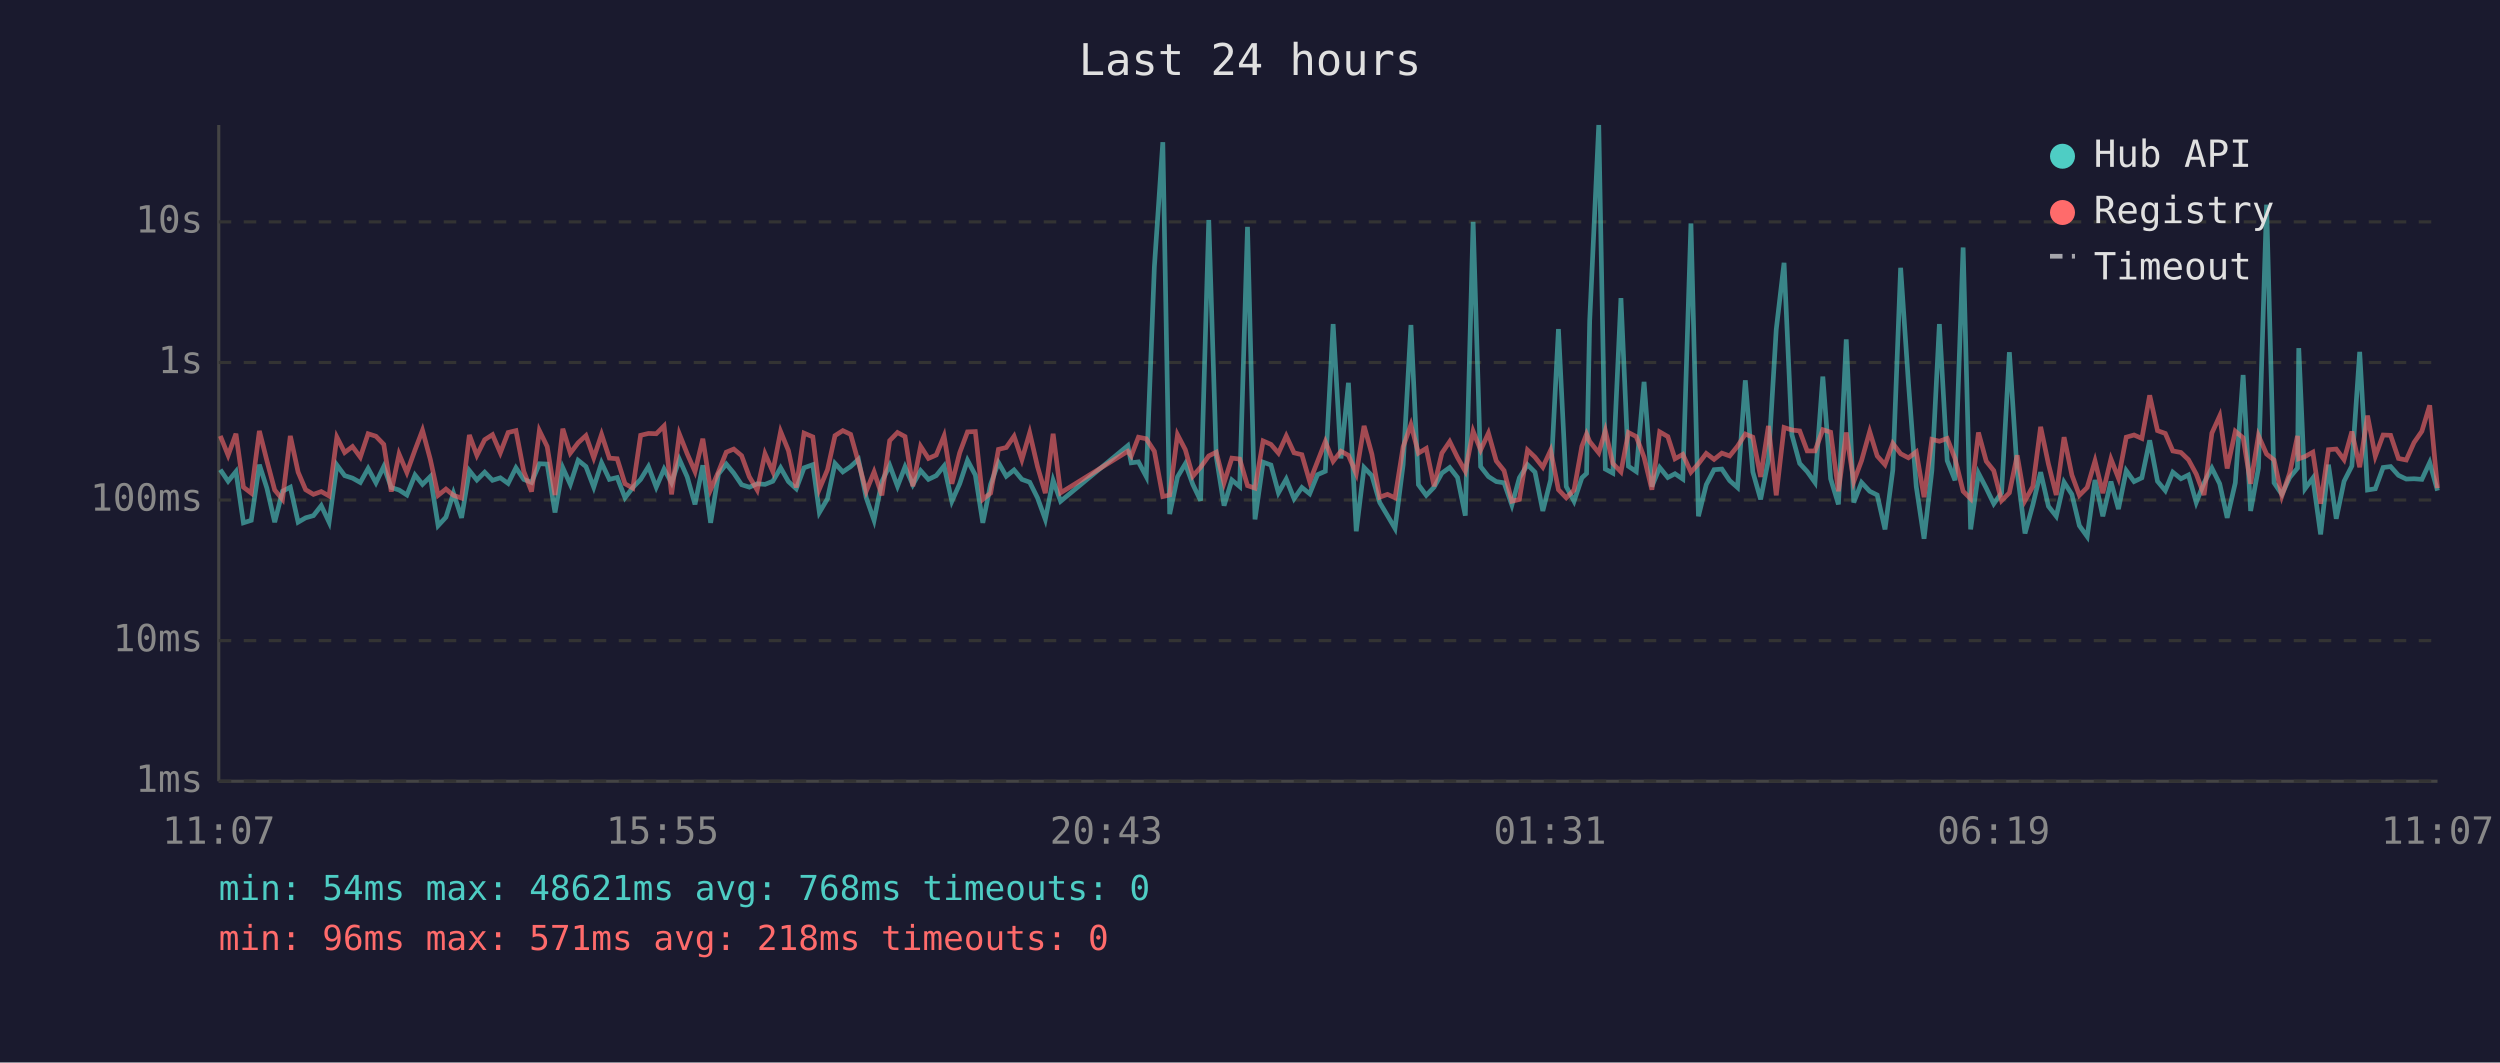
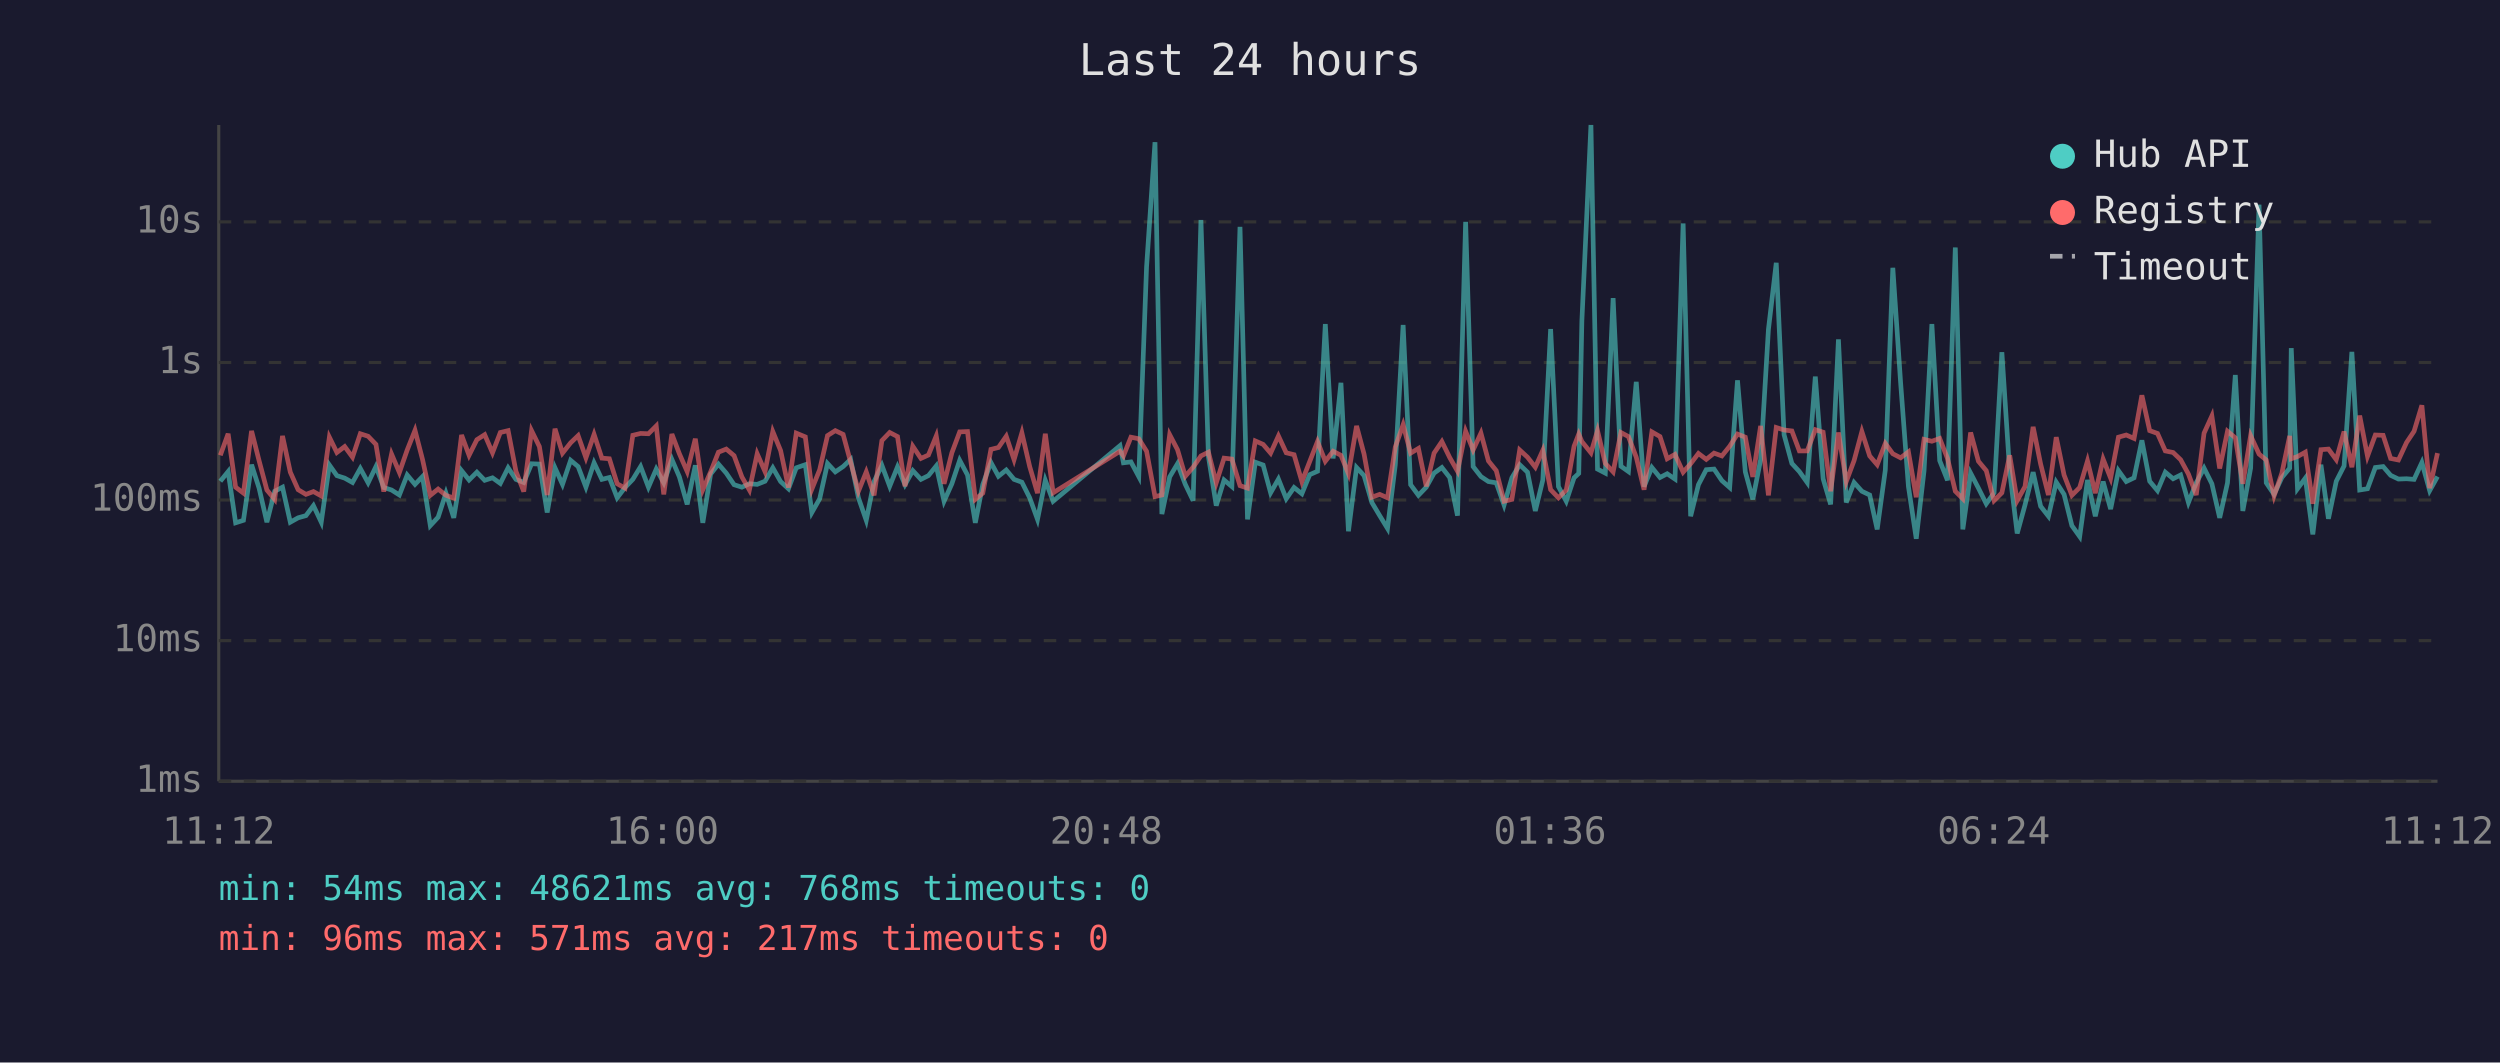
<svg xmlns="http://www.w3.org/2000/svg" viewBox="0 0 800 340" font-family="monospace" font-size="12">
  <rect width="800" height="340" fill="#1a1a2e" />
  <text x="400" y="24" fill="#e0e0e0" font-size="14" text-anchor="middle">Last 24 hours</text>
  <line x1="70" y1="40" x2="70" y2="250" stroke="#444" stroke-width="1" />
  <line x1="70" y1="250" x2="780" y2="250" stroke="#444" stroke-width="1" />
  <line x1="70" y1="250" x2="780" y2="250" stroke="#333" stroke-width="1" stroke-dasharray="4" />
  <text x="65" y="250" fill="#888" text-anchor="end" dominant-baseline="middle">1ms</text>
  <line x1="70" y1="205" x2="780" y2="205" stroke="#333" stroke-width="1" stroke-dasharray="4" />
  <text x="65" y="205" fill="#888" text-anchor="end" dominant-baseline="middle">10ms</text>
  <line x1="70" y1="160" x2="780" y2="160" stroke="#333" stroke-width="1" stroke-dasharray="4" />
  <text x="65" y="160" fill="#888" text-anchor="end" dominant-baseline="middle">100ms</text>
  <line x1="70" y1="116" x2="780" y2="116" stroke="#333" stroke-width="1" stroke-dasharray="4" />
  <text x="65" y="116" fill="#888" text-anchor="end" dominant-baseline="middle">1s</text>
  <line x1="70" y1="71" x2="780" y2="71" stroke="#333" stroke-width="1" stroke-dasharray="4" />
  <text x="65" y="71" fill="#888" text-anchor="end" dominant-baseline="middle">10s</text>
-   <text x="70" y="270" fill="#888" text-anchor="middle">11:07</text>
-   <text x="212" y="270" fill="#888" text-anchor="middle">15:55</text>
-   <text x="354" y="270" fill="#888" text-anchor="middle">20:43</text>
-   <text x="496" y="270" fill="#888" text-anchor="middle">01:31</text>
-   <text x="638" y="270" fill="#888" text-anchor="middle">06:19</text>
-   <text x="780" y="270" fill="#888" text-anchor="middle">11:07</text>
-   <polyline points="70.5,150.3 73.0,154.0 75.5,150.9 77.9,167.3 80.4,166.5 83.0,148.7 85.4,156.2 87.9,167.1 90.4,157.2 92.9,155.9 95.4,167.1 97.8,165.7 100.3,165.0 102.8,161.8 105.3,167.1 107.8,148.8 110.3,152.2 112.8,153.0 115.3,154.4 117.8,149.9 120.3,154.5 122.8,149.3 125.2,156.0 127.7,156.8 130.2,158.4 132.8,152.0 135.2,155.0 137.7,152.5 140.2,168.2 142.7,165.5 145.1,157.8 147.7,165.7 150.2,150.6 152.6,153.6 155.1,151.1 157.6,153.7 160.1,152.9 162.6,154.7 165.1,149.7 167.6,153.4 170.1,154.4 172.6,148.4 175.1,148.5 177.6,164.0 180.1,149.7 182.5,155.0 185.0,147.3 187.5,149.3 190.0,155.9 192.5,148.1 195.0,153.4 197.5,152.8 200.0,159.3 202.5,156.0 205.0,153.4 207.5,149.3 210.0,155.9 212.5,150.1 214.9,154.5 217.4,147.0 219.9,152.6 222.4,161.4 224.9,148.9 227.4,167.3 229.9,151.7 232.4,148.5 234.8,151.4 237.3,155.1 239.8,155.9 242.3,154.8 244.8,155.0 247.3,154.0 249.8,149.7 252.3,154.1 254.8,156.4 257.3,149.7 260.1,148.7 262.2,164.0 264.8,159.6 267.2,148.3 269.7,151.0 272.2,149.3 274.7,147.0 277.2,159.3 279.7,166.5 282.2,154.1 284.7,148.9 287.2,155.6 289.6,149.4 292.1,155.1 294.6,150.6 297.1,153.4 299.6,152.2 302.1,149.1 304.6,160.4 307.1,154.8 309.6,147.3 312.1,152.0 314.5,167.3 317.0,155.0 319.5,148.0 322.0,152.4 324.5,150.4 327.0,153.4 329.5,154.3 332.0,159.3 334.5,166.2 337.0,153.7 339.4,160.4 360.9,142.6 362.0,148.1 364.3,147.8 366.8,152.5 369.4,85.4 372.1,45.5 374.3,164.5 376.8,152.6 379.3,148.4 381.7,155.0 384.2,160.2 386.8,70.4 389.2,146.1 391.7,161.8 394.2,153.6 396.7,155.7 399.2,72.6 401.6,166.2 404.2,147.9 406.7,148.8 409.1,157.7 411.6,153.3 414.1,159.6 416.6,156.0 419.1,158.0 421.6,151.9 424.1,150.8 426.6,103.7 429.1,146.7 431.5,122.5 434.0,170.0 436.5,149.6 439.0,152.2 441.5,160.8 444.0,165.0 446.4,169.1 449.0,148.7 451.5,104.0 453.9,155.1 456.4,158.5 458.9,155.9 461.4,151.4 463.9,149.6 466.4,152.8 468.9,165.0 471.4,71.0 473.8,149.3 476.3,152.5 478.8,154.1 481.3,154.5 483.8,161.6 486.2,152.9 488.8,148.7 491.2,151.1 493.7,163.5 496.2,153.6 498.7,105.3 501.2,155.7 503.7,160.4 506.2,152.9 507.7,151.5 508.7,102.7 511.6,40.0 513.7,150.1 516.1,151.4 518.7,95.4 521.1,149.2 523.6,150.9 526.1,122.2 528.6,155.7 531.1,149.6 533.7,152.8 536.0,151.6 538.5,153.3 541.1,71.5 543.5,165.2 546.0,155.1 548.5,150.3 551.0,150.1 553.5,153.8 556.0,156.0 558.5,121.7 560.9,151.0 563.4,159.8 565.9,147.1 568.4,105.4 570.9,84.1 573.4,139.1 575.9,148.3 578.3,150.9 580.8,154.4 583.3,120.5 585.8,153.2 588.3,161.4 590.8,108.6 593.2,160.8 595.7,154.4 598.3,157.2 600.7,158.4 603.2,169.4 605.7,150.4 608.2,85.7 610.7,122.5 613.2,155.7 615.7,172.4 618.2,150.6 620.6,103.7 623.1,147.4 625.6,153.7 628.2,79.2 630.6,169.4 633.1,151.4 635.6,156.2 638.0,161.2 640.5,157.7 643.0,112.7 645.5,150.9 648.0,170.7 650.5,161.6 653.0,151.1 655.5,162.0 658.0,165.2 660.5,154.3 663.0,158.2 665.4,168.2 667.9,171.7 670.4,153.6 672.9,165.2 675.5,154.1 677.9,162.9 680.4,150.6 682.9,154.1 685.4,152.9 687.9,140.9 690.4,154.0 692.9,157.0 695.3,151.1 697.9,153.2 700.3,152.0 702.8,160.8 705.3,154.5 707.8,149.8 710.3,154.8 712.7,165.7 715.3,154.5 717.8,120.0 720.2,163.5 722.7,149.8 725.3,65.5 727.7,154.5 730.2,158.2 732.7,152.8 735.2,149.8 735.6,111.4 737.6,156.4 740.1,153.0 742.6,171.0 745.1,148.7 747.6,166.0 750.1,154.0 752.6,149.1 755.1,112.6 757.6,156.8 760.1,156.4 762.6,149.6 765.0,149.3 767.5,152.1 770.0,153.3 772.5,153.2 775.0,153.4 777.5,148.0 780.0,157.0" fill="none" stroke="#4ecdc4" stroke-width="1.5" opacity="0.6" />
-   <polyline points="70.5,139.5 73.0,145.7 75.5,138.8 77.9,155.9 80.4,157.8 83.0,137.9 85.4,147.4 87.9,156.8 90.4,159.8 92.9,139.5 95.4,151.1 97.8,156.7 100.3,158.2 102.8,157.3 105.3,158.7 107.8,139.9 110.3,144.8 112.8,142.9 115.3,146.3 117.8,138.8 120.3,139.6 122.8,142.2 125.2,157.3 127.7,145.3 130.2,151.2 132.8,144.0 135.2,137.7 137.7,147.0 140.2,158.5 142.7,156.5 145.1,158.5 147.7,159.4 150.2,139.2 152.6,145.7 155.1,140.7 157.6,139.1 160.1,144.9 162.6,138.4 165.1,137.8 167.6,150.8 170.1,157.3 172.6,137.8 175.1,142.9 177.6,158.4 180.1,137.2 182.5,145.0 185.0,141.7 187.5,139.4 190.0,146.5 192.5,139.0 195.0,146.6 197.5,146.8 200.0,154.8 202.5,156.2 205.0,139.3 207.5,138.7 210.0,138.8 212.5,136.3 214.9,158.2 217.4,138.9 219.9,145.2 222.4,150.9 224.9,140.4 227.4,156.7 229.9,151.0 232.4,144.7 234.8,143.7 237.3,145.8 239.8,152.6 242.3,156.8 244.8,145.2 247.3,150.9 249.8,138.1 252.3,144.2 254.8,156.0 257.3,138.6 260.1,139.8 262.2,156.5 264.8,150.3 267.2,139.4 269.7,137.8 272.2,139.0 274.7,147.9 277.2,157.2 279.7,151.0 282.2,158.5 284.7,141.0 287.2,138.4 289.6,139.7 292.1,155.6 294.6,142.8 297.1,146.7 299.6,145.6 302.1,139.5 304.6,154.8 307.1,144.9 309.6,138.2 312.1,138.1 314.5,159.8 317.0,157.8 319.5,143.8 322.0,143.2 324.5,139.6 327.0,147.1 329.5,138.5 332.0,149.3 334.5,157.8 337.0,138.8 339.4,157.7 360.9,144.4 362.0,145.9 364.3,139.9 366.8,140.4 369.4,144.4 372.1,158.9 374.3,158.4 376.8,139.1 379.3,143.9 381.7,152.4 384.2,149.5 386.8,145.9 389.2,144.7 391.7,154.5 394.2,146.6 396.7,146.9 399.2,155.4 401.6,156.2 404.2,141.1 406.7,142.2 409.1,145.0 411.6,139.5 414.1,144.9 416.6,145.5 419.1,154.1 421.6,147.7 424.1,141.3 426.6,147.6 429.1,144.4 431.5,145.7 434.0,151.6 436.5,136.3 439.0,145.3 441.5,159.1 444.0,158.2 446.4,159.3 449.0,143.0 451.5,135.9 453.9,145.0 456.4,143.5 458.9,155.6 461.4,145.0 463.9,141.3 466.4,146.4 468.9,150.8 471.4,138.0 473.8,144.0 476.3,138.6 478.8,147.5 481.3,150.6 483.8,160.4 486.2,159.8 488.8,144.0 491.2,146.3 493.7,149.5 496.2,144.1 498.7,156.7 501.2,159.3 503.7,156.8 506.2,142.8 507.7,138.9 508.7,141.3 511.6,144.9 513.7,137.8 516.1,148.3 518.7,151.0 521.1,138.4 523.6,139.7 526.1,146.3 528.6,156.7 531.1,138.2 533.7,139.7 536.0,146.8 538.5,145.4 541.1,151.1 543.5,148.4 546.0,145.1 548.5,147.0 551.0,145.0 553.5,145.9 556.0,142.8 558.5,138.9 560.9,139.9 563.4,152.6 565.9,136.3 568.4,158.5 570.9,136.8 573.4,137.6 575.9,137.9 578.3,144.3 580.8,144.3 583.3,137.5 585.8,138.3 588.3,157.2 590.8,138.4 593.2,154.1 595.7,147.4 598.3,138.1 600.7,145.9 603.2,148.7 605.7,141.9 608.2,145.2 610.7,146.5 613.2,144.6 615.7,159.1 618.2,140.6 620.6,141.2 623.1,140.3 625.6,146.7 628.2,157.2 630.6,159.6 633.1,138.4 635.6,147.6 638.0,150.6 640.5,160.2 643.0,157.7 645.5,145.7 648.0,160.2 650.5,155.7 653.0,136.6 655.5,148.5 658.0,158.4 660.5,139.9 663.0,152.0 665.4,158.5 667.9,156.0 670.4,147.5 672.9,157.8 675.5,146.9 677.9,153.0 680.4,139.9 682.9,139.2 685.4,140.3 687.9,126.5 690.4,137.8 692.9,138.7 695.3,144.3 697.9,144.8 700.3,147.1 702.8,151.7 705.3,158.4 707.8,138.6 710.3,133.1 712.7,149.9 715.3,138.0 717.8,140.1 720.2,154.8 722.7,139.4 725.3,145.3 727.7,147.2 730.2,158.7 732.7,151.4 735.2,139.5 735.6,146.8 737.6,146.1 740.1,144.7 742.6,161.2 745.1,143.9 747.6,143.7 750.1,147.1 752.6,138.1 755.1,149.5 757.6,133.0 760.1,146.0 762.6,139.2 765.0,139.3 767.5,146.7 770.0,147.2 772.5,141.6 775.0,138.0 777.5,129.7 780.0,156.2" fill="none" stroke="#ff6b6b" stroke-width="1.5" opacity="0.6" />
+   <text x="70" y="270" fill="#888" text-anchor="middle">11:12</text>
+   <text x="212" y="270" fill="#888" text-anchor="middle">16:00</text>
+   <text x="354" y="270" fill="#888" text-anchor="middle">20:48</text>
+   <text x="496" y="270" fill="#888" text-anchor="middle">01:36</text>
+   <text x="638" y="270" fill="#888" text-anchor="middle">06:24</text>
+   <text x="780" y="270" fill="#888" text-anchor="middle">11:12</text>
+   <polyline points="70.5,154.0 73.0,150.9 75.4,167.3 77.9,166.5 80.5,148.7 82.9,156.2 85.4,167.1 87.9,157.2 90.4,155.9 92.9,167.1 95.4,165.7 97.9,165.0 100.3,161.8 102.8,167.1 105.4,148.8 107.8,152.2 110.3,153.0 112.8,154.4 115.3,149.9 117.8,154.5 120.3,149.3 122.8,156.0 125.3,156.8 127.8,158.4 130.3,152.0 132.8,155.0 135.2,152.5 137.7,168.2 140.2,165.5 142.7,157.8 145.2,165.7 147.7,150.6 150.1,153.6 152.6,151.1 155.1,153.7 157.6,152.9 160.1,154.7 162.6,149.7 165.1,153.4 167.6,154.4 170.1,148.4 172.6,148.5 175.1,164.0 177.6,149.7 180.0,155.0 182.6,147.3 185.0,149.3 187.5,155.9 190.1,148.1 192.6,153.4 195.0,152.8 197.5,159.3 200.0,156.0 202.5,153.4 205.0,149.3 207.5,155.9 210.0,150.1 212.4,154.5 215.0,147.0 217.4,152.6 219.9,161.4 222.5,148.9 224.9,167.3 227.4,151.7 229.9,148.5 232.4,151.4 234.9,155.1 237.4,155.9 239.8,154.8 242.3,155.0 244.8,154.0 247.3,149.7 249.8,154.1 252.3,156.4 254.8,149.7 257.7,148.7 259.8,164.0 262.3,159.6 264.8,148.3 267.3,151.0 269.8,149.3 272.2,147.0 274.7,159.3 277.2,166.5 279.7,154.1 282.2,148.9 284.7,155.6 287.2,149.4 289.6,155.1 292.1,150.6 294.7,153.4 297.1,152.2 299.6,149.1 302.1,160.4 304.6,154.8 307.1,147.3 309.6,152.0 312.1,167.3 314.5,155.0 317.1,148.0 319.5,152.4 322.0,150.4 324.5,153.4 327.0,154.3 329.5,159.3 332.0,166.2 334.5,153.7 337.0,160.4 358.4,142.6 359.5,148.1 361.9,147.8 364.4,152.5 366.9,85.4 369.6,45.5 371.8,164.5 374.3,152.6 376.8,148.4 379.3,155.0 381.8,160.2 384.3,70.4 386.7,146.1 389.2,161.8 391.7,153.6 394.2,155.7 396.8,72.6 399.2,166.2 401.7,147.9 404.2,148.8 406.6,157.7 409.1,153.3 411.6,159.6 414.1,156.0 416.6,158.0 419.1,151.9 421.6,150.8 424.1,103.7 426.6,146.7 429.1,122.5 431.5,170.0 434.1,149.6 436.5,152.2 439.0,160.8 441.5,165.0 444.0,169.1 446.5,148.7 449.0,104.0 451.4,155.1 453.9,158.5 456.4,155.9 458.9,151.4 461.4,149.6 463.9,152.8 466.4,165.0 469.0,71.0 471.4,149.3 473.9,152.5 476.3,154.1 478.8,154.5 481.3,161.6 483.8,152.9 486.3,148.7 488.8,151.1 491.3,163.5 493.7,153.6 496.2,105.3 498.7,155.7 501.2,160.4 503.7,152.9 505.2,151.5 506.2,102.7 509.1,40.0 511.2,150.1 513.7,151.4 516.2,95.4 518.7,149.2 521.1,150.9 523.6,122.2 526.1,155.7 528.6,149.6 531.2,152.8 533.5,151.6 536.0,153.3 538.6,71.5 541.0,165.2 543.5,155.1 546.0,150.3 548.5,150.1 551.0,153.8 553.5,156.0 556.0,121.7 558.5,151.0 560.9,159.8 563.4,147.1 565.9,105.4 568.4,84.1 570.9,139.1 573.4,148.3 575.8,150.9 578.3,154.4 580.9,120.5 583.4,153.2 585.8,161.4 588.3,108.6 590.8,160.8 593.3,154.4 595.8,157.2 598.3,158.4 600.7,169.4 603.3,150.4 605.7,85.7 608.2,122.5 610.7,155.7 613.2,172.4 615.7,150.6 618.2,103.7 620.7,147.4 623.2,153.7 625.7,79.2 628.1,169.4 630.6,151.4 633.1,156.2 635.6,161.2 638.1,157.7 640.6,112.7 643.1,150.9 645.5,170.7 648.0,161.6 650.6,151.1 653.0,162.0 655.5,165.2 658.0,154.3 660.5,158.2 663.0,168.2 665.5,171.7 668.0,153.6 670.5,165.2 673.0,154.1 675.4,162.9 677.9,150.6 680.4,154.1 682.9,152.9 685.4,140.9 687.9,154.0 690.4,157.0 692.9,151.1 695.4,153.2 697.8,152.0 700.3,160.8 702.8,154.5 705.3,149.8 707.8,154.8 710.3,165.7 712.8,154.5 715.3,120.0 717.7,163.5 720.2,149.8 722.9,65.5 725.2,154.5 727.7,158.2 730.2,152.8 732.7,149.8 733.2,111.4 735.2,156.4 737.7,153.0 740.1,171.0 742.7,148.7 745.1,166.0 747.6,154.0 750.1,149.1 752.6,112.6 755.1,156.8 757.6,156.4 760.1,149.6 762.6,149.3 765.0,152.1 767.5,153.3 770.1,153.2 772.5,153.4 775.0,148.0 777.5,157.0 780.0,152.5" fill="none" stroke="#4ecdc4" stroke-width="1.5" opacity="0.6" />
+   <polyline points="70.5,145.7 73.0,138.8 75.4,155.9 77.9,157.8 80.5,137.9 82.9,147.4 85.4,156.8 87.9,159.8 90.4,139.5 92.9,151.1 95.4,156.7 97.9,158.2 100.3,157.3 102.8,158.7 105.4,139.9 107.8,144.8 110.3,142.9 112.8,146.3 115.3,138.8 117.8,139.6 120.3,142.2 122.8,157.3 125.3,145.3 127.8,151.2 130.3,144.0 132.8,137.7 135.2,147.0 137.7,158.5 140.2,156.5 142.7,158.5 145.2,159.4 147.7,139.2 150.1,145.7 152.6,140.7 155.1,139.1 157.6,144.9 160.1,138.4 162.6,137.8 165.1,150.8 167.6,157.3 170.1,137.8 172.6,142.9 175.1,158.4 177.6,137.2 180.0,145.0 182.6,141.7 185.0,139.4 187.5,146.5 190.1,139.0 192.6,146.6 195.0,146.8 197.5,154.8 200.0,156.2 202.5,139.3 205.0,138.7 207.5,138.8 210.0,136.3 212.4,158.2 215.0,138.9 217.4,145.2 219.9,150.9 222.5,140.4 224.9,156.7 227.4,151.0 229.9,144.7 232.4,143.7 234.9,145.8 237.4,152.6 239.8,156.8 242.3,145.2 244.8,150.9 247.3,138.1 249.8,144.2 252.3,156.0 254.8,138.6 257.7,139.8 259.8,156.5 262.3,150.3 264.8,139.4 267.3,137.8 269.8,139.0 272.2,147.9 274.7,157.2 277.2,151.0 279.7,158.5 282.2,141.0 284.7,138.4 287.2,139.7 289.6,155.6 292.1,142.8 294.7,146.7 297.1,145.6 299.6,139.5 302.1,154.8 304.6,144.9 307.1,138.2 309.6,138.1 312.1,159.8 314.5,157.8 317.1,143.8 319.5,143.2 322.0,139.6 324.5,147.1 327.0,138.5 329.5,149.3 332.0,157.8 334.5,138.8 337.0,157.7 358.4,144.4 359.5,145.9 361.9,139.9 364.4,140.4 366.9,144.4 369.6,158.9 371.8,158.4 374.3,139.1 376.8,143.9 379.3,152.4 381.8,149.5 384.3,145.9 386.7,144.7 389.2,154.5 391.7,146.6 394.2,146.9 396.8,155.4 399.2,156.2 401.7,141.1 404.2,142.2 406.6,145.0 409.1,139.5 411.6,144.9 414.1,145.5 416.6,154.1 419.1,147.7 421.6,141.3 424.1,147.6 426.6,144.4 429.1,145.7 431.5,151.6 434.1,136.3 436.5,145.3 439.0,159.1 441.5,158.2 444.0,159.3 446.5,143.0 449.0,135.9 451.4,145.0 453.9,143.5 456.4,155.6 458.9,145.0 461.4,141.3 463.9,146.4 466.4,150.8 469.0,138.0 471.4,144.0 473.9,138.6 476.3,147.5 478.8,150.6 481.3,160.4 483.8,159.8 486.3,144.0 488.8,146.3 491.3,149.5 493.7,144.1 496.2,156.7 498.7,159.3 501.2,156.8 503.7,142.8 505.2,138.9 506.2,141.3 509.1,144.9 511.2,137.8 513.7,148.3 516.2,151.0 518.7,138.4 521.1,139.7 523.6,146.3 526.1,156.7 528.6,138.2 531.2,139.7 533.5,146.8 536.0,145.4 538.6,151.1 541.0,148.4 543.5,145.1 546.0,147.0 548.5,145.0 551.0,145.9 553.5,142.8 556.0,138.9 558.5,139.9 560.9,152.6 563.4,136.3 565.9,158.5 568.4,136.8 570.9,137.6 573.4,137.9 575.8,144.3 578.3,144.3 580.9,137.5 583.4,138.3 585.8,157.2 588.3,138.4 590.8,154.1 593.3,147.4 595.8,138.1 598.3,145.9 600.7,148.7 603.3,141.9 605.7,145.2 608.2,146.5 610.7,144.6 613.2,159.1 615.7,140.6 618.2,141.2 620.7,140.3 623.2,146.7 625.7,157.2 628.1,159.6 630.6,138.4 633.1,147.6 635.6,150.6 638.1,160.2 640.6,157.7 643.1,145.7 645.5,160.2 648.0,155.7 650.6,136.6 653.0,148.5 655.5,158.4 658.0,139.9 660.5,152.0 663.0,158.5 665.5,156.0 668.0,147.5 670.5,157.8 673.0,146.9 675.4,153.0 677.9,139.9 680.4,139.2 682.9,140.3 685.4,126.5 687.9,137.8 690.4,138.7 692.9,144.3 695.4,144.8 697.8,147.1 700.3,151.7 702.8,158.4 705.3,138.6 707.8,133.1 710.3,149.9 712.8,138.0 715.3,140.1 717.7,154.8 720.2,139.4 722.9,145.3 725.2,147.2 727.7,158.7 730.2,151.4 732.7,139.5 733.2,146.8 735.2,146.1 737.7,144.7 740.1,161.2 742.7,143.9 745.1,143.7 747.6,147.1 750.1,138.1 752.6,149.5 755.1,133.0 757.6,146.0 760.1,139.2 762.6,139.3 765.0,146.7 767.5,147.2 770.1,141.6 772.5,138.0 775.0,129.7 777.5,156.2 780.0,145.0" fill="none" stroke="#ff6b6b" stroke-width="1.5" opacity="0.6" />
  <circle cx="660" cy="50" r="4" fill="#4ecdc4" />
  <text x="670" y="50" fill="#e0e0e0" dominant-baseline="middle">Hub API</text>
  <circle cx="660" cy="68" r="4" fill="#ff6b6b" />
  <text x="670" y="68" fill="#e0e0e0" dominant-baseline="middle">Registry</text>
  <line x1="656" y1="82" x2="664" y2="82" stroke="#e0e0e0" stroke-width="1.5" stroke-dasharray="4,3" opacity="0.7" />
  <text x="670" y="86" fill="#e0e0e0" dominant-baseline="middle">Timeout</text>
  <text x="70" y="288" fill="#4ecdc4" font-size="11">min: 54ms  max: 48621ms  avg: 768ms  timeouts: 0</text>
-   <text x="70" y="304" fill="#ff6b6b" font-size="11">min: 96ms  max: 571ms  avg: 218ms  timeouts: 0</text>
+   <text x="70" y="304" fill="#ff6b6b" font-size="11">min: 96ms  max: 571ms  avg: 217ms  timeouts: 0</text>
</svg>
